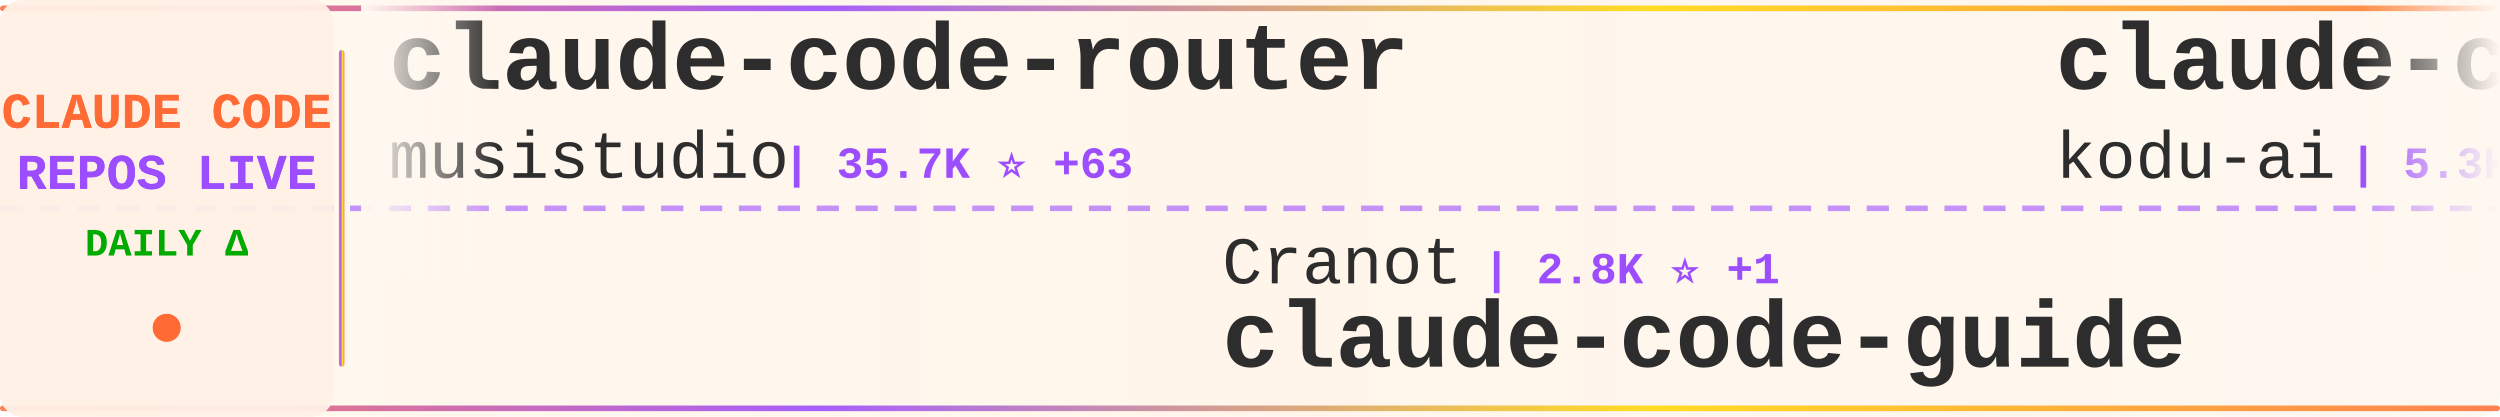
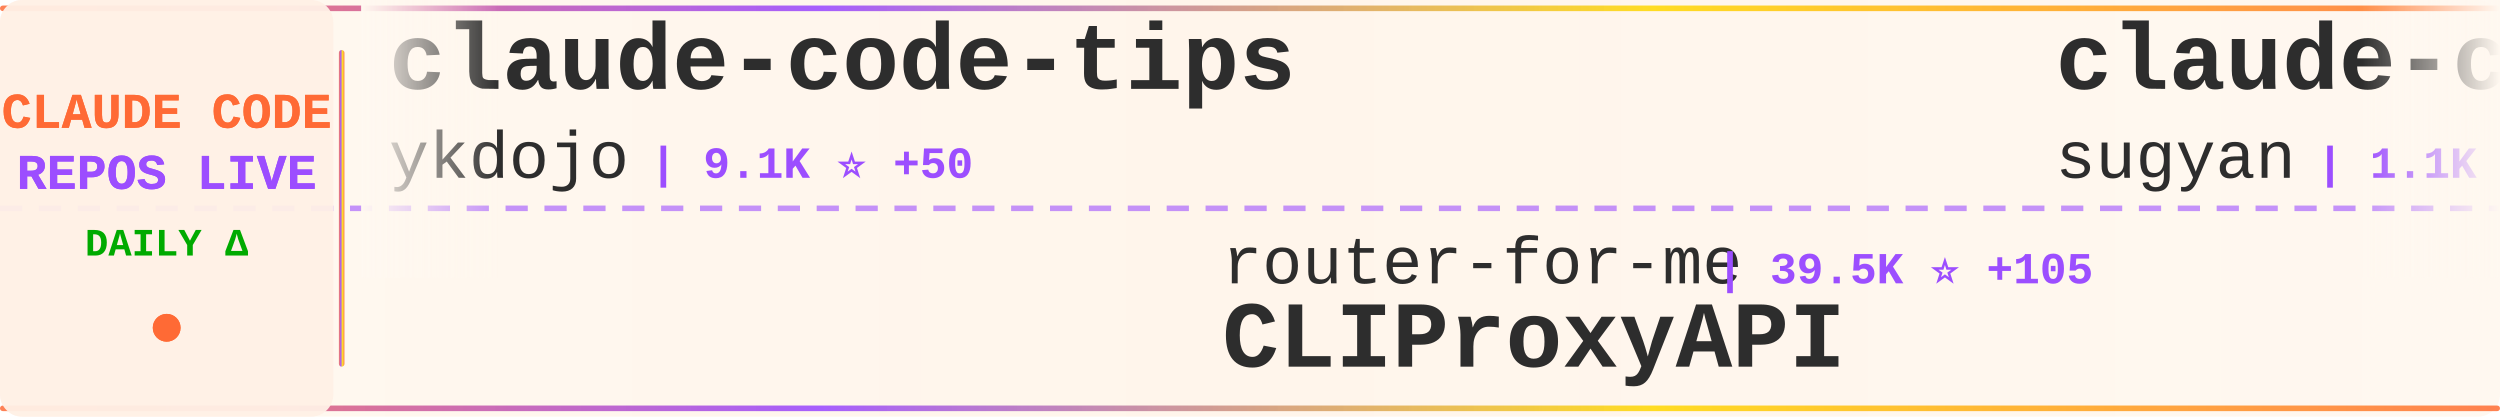
<svg xmlns="http://www.w3.org/2000/svg" width="900" height="150">
  <defs>
    <linearGradient id="tickerBg" x1="0%" y1="0%" x2="100%" y2="0%">
      <stop offset="0%" style="stop-color:#fff8f0;stop-opacity:0.98" />
      <stop offset="50%" style="stop-color:#fff5eb;stop-opacity:1" />
      <stop offset="100%" style="stop-color:#fff8f0;stop-opacity:0.98" />
    </linearGradient>
    <linearGradient id="borderGrad" x1="0%" y1="0%" x2="100%" y2="0%">
      <stop offset="0%" style="stop-color:#FF6B35;stop-opacity:0.85">
        <animate attributeName="stop-opacity" values="0.85;1;0.85" dur="2s" repeatCount="indefinite" />
      </stop>
      <stop offset="33%" style="stop-color:#9C4EFF;stop-opacity:0.9">
        <animate attributeName="stop-opacity" values="0.9;1;0.9" dur="2.2s" repeatCount="indefinite" />
      </stop>
      <stop offset="66%" style="stop-color:#FFD700;stop-opacity:0.85">
        <animate attributeName="stop-opacity" values="0.85;1;0.85" dur="1.8s" repeatCount="indefinite" />
      </stop>
      <stop offset="100%" style="stop-color:#FF6B35;stop-opacity:0.85">
        <animate attributeName="stop-opacity" values="0.85;1;0.85" dur="2s" repeatCount="indefinite" />
      </stop>
    </linearGradient>
    <filter id="textGlow">
      <feGaussianBlur stdDeviation="0.15" result="coloredBlur" />
      <feMerge>
        <feMergeNode in="coloredBlur" />
        <feMergeNode in="SourceGraphic" />
      </feMerge>
    </filter>
    <filter id="metricGlow">
      <feGaussianBlur stdDeviation="0.2" result="coloredBlur" />
      <feMerge>
        <feMergeNode in="coloredBlur" />
        <feMergeNode in="SourceGraphic" />
      </feMerge>
    </filter>
    <linearGradient id="leftFade" x1="0%" y1="0%" x2="100%" y2="0%">
      <stop offset="0%" style="stop-color:#fff8f0;stop-opacity:1" />
      <stop offset="100%" style="stop-color:#fff8f0;stop-opacity:0" />
    </linearGradient>
    <linearGradient id="rightFade" x1="0%" y1="0%" x2="100%" y2="0%">
      <stop offset="0%" style="stop-color:#fff8f0;stop-opacity:0" />
      <stop offset="100%" style="stop-color:#fff8f0;stop-opacity:1" />
    </linearGradient>
  </defs>
  <rect width="900" height="150" fill="url(#tickerBg)" rx="8" />
  <rect x="0" y="2" width="900" height="2" fill="url(#borderGrad)" rx="1" />
  <rect x="0" y="146" width="900" height="2" fill="url(#borderGrad)" rx="1" />
  <line x1="0" y1="75" x2="900" y2="75" stroke="#9C4EFF" stroke-width="2" stroke-dasharray="8 6" opacity="0.6" />
  <rect x="0" y="0" width="120" height="150" fill="#fff0e6" opacity="0.95" rx="8" />
  <text x="60" y="46" font-family="'Courier New', monospace" font-size="18" font-weight="bold" fill="#FF6B35" text-anchor="middle" filter="url(#textGlow)">
    CLAUDE CODE
  </text>
  <text x="60" y="68" font-family="'Courier New', monospace" font-size="18" font-weight="bold" fill="#9C4EFF" text-anchor="middle" filter="url(#textGlow)">
    REPOS LIVE
  </text>
  <text x="60" y="92" font-family="'Courier New', monospace" font-size="14" font-weight="bold" fill="#00aa00" text-anchor="middle">
    DAILY Δ
  </text>
  <circle cx="60" cy="118" r="5" fill="#FF6B35" filter="url(#metricGlow)">
    <animate attributeName="r" values="4;6;4" dur="1.5s" repeatCount="indefinite" />
    <animate attributeName="opacity" values="0.6;1;0.6" dur="1.5s" repeatCount="indefinite" />
  </circle>
  <rect x="122" y="18" width="2" height="114" fill="url(#borderGrad)" rx="1" />
  <clipPath id="tickerClip">
    <rect x="130" y="0" width="770" height="150" />
  </clipPath>
  <g clip-path="url(#tickerClip)">
    <g id="tickerItems">
      <animateTransform attributeName="transform" attributeType="XML" type="translate" from="0 0" to="-3000 0" dur="54s" repeatCount="indefinite" />
      <g transform="translate(0, 0)">
-         <text x="140" y="32" font-family="'Courier New', monospace" font-size="34" font-weight="bold" fill="#2d2d2d">claude-code-router</text>
-         <text x="140" y="64" font-family="'Courier New', monospace" font-size="24" font-weight="normal" fill="#2d2d2d" opacity="1.0">musistudio</text>
-         <text x="282" y="64" font-family="'Courier New', monospace" font-size="16" font-weight="bold" fill="#9C4EFF"> | 35.7K ⭐ +63</text>
+         <text x="140" y="32" font-family="'Courier New', monospace" font-size="34" font-weight="bold" fill="#2d2d2d">claude-code-tips</text>
+         <text x="140" y="64" font-family="'Courier New', monospace" font-size="24" font-weight="normal" fill="#2d2d2d" opacity="1.0">ykdojo</text>
+         <text x="234" y="64" font-family="'Courier New', monospace" font-size="16" font-weight="bold" fill="#9C4EFF"> | 9.1K ⭐ +50</text>
      </g>
      <g transform="translate(300, 0)">
-         <text x="140" y="102" font-family="'Courier New', monospace" font-size="24" font-weight="normal" fill="#2d2d2d" opacity="1.0">Cranot</text>
-         <text x="234" y="102" font-family="'Courier New', monospace" font-size="16" font-weight="bold" fill="#9C4EFF"> | 2.8K ⭐ +1</text>
-         <text x="140" y="132" font-family="'Courier New', monospace" font-size="34" font-weight="bold" fill="#2d2d2d">claude-code-guide</text>
+         <text x="140" y="102" font-family="'Courier New', monospace" font-size="24" font-weight="normal" fill="#2d2d2d" opacity="1.0">router-for-me</text>
+         <text x="318" y="102" font-family="'Courier New', monospace" font-size="16" font-weight="bold" fill="#9C4EFF"> | 39.5K ⭐ +105</text>
+         <text x="140" y="132" font-family="'Courier New', monospace" font-size="34" font-weight="bold" fill="#2d2d2d">CLIProxyAPI</text>
      </g>
      <g transform="translate(600, 0)">
-         <text x="140" y="32" font-family="'Courier New', monospace" font-size="34" font-weight="bold" fill="#2d2d2d">claude-coder</text>
-         <text x="140" y="64" font-family="'Courier New', monospace" font-size="24" font-weight="normal" fill="#2d2d2d" opacity="1.0">kodu-ai</text>
-         <text x="246" y="64" font-family="'Courier New', monospace" font-size="16" font-weight="bold" fill="#9C4EFF"> | 5.3K ⭐</text>
+         <text x="140" y="32" font-family="'Courier New', monospace" font-size="34" font-weight="bold" fill="#2d2d2d">claude-code-webui</text>
+         <text x="140" y="64" font-family="'Courier New', monospace" font-size="24" font-weight="normal" fill="#2d2d2d" opacity="1.0">sugyan</text>
+         <text x="234" y="64" font-family="'Courier New', monospace" font-size="16" font-weight="bold" fill="#9C4EFF"> | 1.1K ⭐</text>
      </g>
      <g transform="translate(900, 0)">
-         <text x="140" y="102" font-family="'Courier New', monospace" font-size="24" font-weight="normal" fill="#2d2d2d" opacity="1.0">digitalsamba</text>
-         <text x="306" y="102" font-family="'Courier New', monospace" font-size="16" font-weight="bold" fill="#9C4EFF"> | 1.7K ⭐ +17</text>
-         <text x="140" y="132" font-family="'Courier New', monospace" font-size="34" font-weight="bold" fill="#2d2d2d">claude-code-video-toolki...</text>
+         <text x="140" y="102" font-family="'Courier New', monospace" font-size="24" font-weight="normal" fill="#2d2d2d" opacity="1.0">krusemediallc</text>
+         <text x="318" y="102" font-family="'Courier New', monospace" font-size="16" font-weight="bold" fill="#9C4EFF"> | 976 ⭐ +6</text>
+         <text x="140" y="132" font-family="'Courier New', monospace" font-size="34" font-weight="bold" fill="#2d2d2d">arcads-claude-code</text>
      </g>
      <g transform="translate(1200, 0)">
-         <text x="140" y="32" font-family="'Courier New', monospace" font-size="34" font-weight="bold" fill="#2d2d2d">sc-claude-code-files</text>
-         <text x="140" y="64" font-family="'Courier New', monospace" font-size="24" font-weight="normal" fill="#2d2d2d" opacity="1.0">https-deeplearning-ai</text>
-         <text x="414" y="64" font-family="'Courier New', monospace" font-size="16" font-weight="bold" fill="#9C4EFF"> | 533 ⭐</text>
+         <text x="140" y="32" font-family="'Courier New', monospace" font-size="34" font-weight="bold" fill="#2d2d2d">claude-code-book</text>
+         <text x="140" y="64" font-family="'Courier New', monospace" font-size="24" font-weight="normal" fill="#2d2d2d" opacity="1.0">lintsinghua</text>
+         <text x="294" y="64" font-family="'Courier New', monospace" font-size="16" font-weight="bold" fill="#9C4EFF"> | 3.9K ⭐ +16</text>
      </g>
      <g transform="translate(1500, 0)">
-         <text x="140" y="102" font-family="'Courier New', monospace" font-size="24" font-weight="normal" fill="#2d2d2d" opacity="1.0">huangjia2019</text>
-         <text x="306" y="102" font-family="'Courier New', monospace" font-size="16" font-weight="bold" fill="#9C4EFF"> | 950 ⭐ +7</text>
-         <text x="140" y="132" font-family="'Courier New', monospace" font-size="34" font-weight="bold" fill="#2d2d2d">claude-code-engineering</text>
+         <text x="140" y="102" font-family="'Courier New', monospace" font-size="24" font-weight="normal" fill="#2d2d2d" opacity="1.0">affaan-m</text>
+         <text x="258" y="102" font-family="'Courier New', monospace" font-size="16" font-weight="bold" fill="#9C4EFF"> | 227.0K ⭐ +413</text>
+         <text x="140" y="132" font-family="'Courier New', monospace" font-size="34" font-weight="bold" fill="#2d2d2d">ECC</text>
      </g>
      <g transform="translate(1800, 0)">
-         <text x="140" y="32" font-family="'Courier New', monospace" font-size="34" font-weight="bold" fill="#2d2d2d">claude_codex_bridge</text>
-         <text x="140" y="64" font-family="'Courier New', monospace" font-size="24" font-weight="normal" fill="#2d2d2d" opacity="1.0">SeemSeam</text>
-         <text x="258" y="64" font-family="'Courier New', monospace" font-size="16" font-weight="bold" fill="#9C4EFF"> | 3.2K ⭐ +7</text>
+         <text x="140" y="32" font-family="'Courier New', monospace" font-size="34" font-weight="bold" fill="#2d2d2d">claude-code-source-code</text>
+         <text x="140" y="64" font-family="'Courier New', monospace" font-size="24" font-weight="normal" fill="#2d2d2d" opacity="1.0">777genius</text>
+         <text x="270" y="64" font-family="'Courier New', monospace" font-size="16" font-weight="bold" fill="#9C4EFF"> | 919 ⭐ +1</text>
      </g>
      <g transform="translate(2100, 0)">
-         <text x="140" y="102" font-family="'Courier New', monospace" font-size="24" font-weight="normal" fill="#2d2d2d" opacity="1.0">centminmod</text>
-         <text x="282" y="102" font-family="'Courier New', monospace" font-size="16" font-weight="bold" fill="#9C4EFF"> | 2.5K ⭐ +2</text>
-         <text x="140" y="132" font-family="'Courier New', monospace" font-size="34" font-weight="bold" fill="#2d2d2d">my-claude-code-setup</text>
+         <text x="140" y="102" font-family="'Courier New', monospace" font-size="24" font-weight="normal" fill="#2d2d2d" opacity="1.0">Piebald-AI</text>
+         <text x="282" y="102" font-family="'Courier New', monospace" font-size="16" font-weight="bold" fill="#9C4EFF"> | 11.7K ⭐ +31</text>
+         <text x="140" y="132" font-family="'Courier New', monospace" font-size="34" font-weight="bold" fill="#2d2d2d">claude-code-system-promp...</text>
      </g>
      <g transform="translate(2400, 0)">
-         <text x="140" y="32" font-family="'Courier New', monospace" font-size="34" font-weight="bold" fill="#2d2d2d">claude-code-cli</text>
-         <text x="140" y="64" font-family="'Courier New', monospace" font-size="24" font-weight="normal" fill="#2d2d2d" opacity="1.0">huangserva</text>
-         <text x="282" y="64" font-family="'Courier New', monospace" font-size="16" font-weight="bold" fill="#9C4EFF"> | 618 ⭐</text>
+         <text x="140" y="32" font-family="'Courier New', monospace" font-size="34" font-weight="bold" fill="#2d2d2d">Claude-Code</text>
+         <text x="140" y="64" font-family="'Courier New', monospace" font-size="24" font-weight="normal" fill="#2d2d2d" opacity="1.0">pengchengneo</text>
+         <text x="306" y="64" font-family="'Courier New', monospace" font-size="16" font-weight="bold" fill="#9C4EFF"> | 1.6K ⭐ +3</text>
      </g>
      <g transform="translate(2700, 0)">
-         <text x="140" y="102" font-family="'Courier New', monospace" font-size="24" font-weight="normal" fill="#2d2d2d" opacity="1.0">fuergaosi233</text>
-         <text x="306" y="102" font-family="'Courier New', monospace" font-size="16" font-weight="bold" fill="#9C4EFF"> | 2.7K ⭐ +4</text>
-         <text x="140" y="132" font-family="'Courier New', monospace" font-size="34" font-weight="bold" fill="#2d2d2d">claude-code-proxy</text>
+         <text x="140" y="102" font-family="'Courier New', monospace" font-size="24" font-weight="normal" fill="#2d2d2d" opacity="1.0">FlorianBruniaux</text>
+         <text x="342" y="102" font-family="'Courier New', monospace" font-size="16" font-weight="bold" fill="#9C4EFF"> | 5.4K ⭐ +18</text>
+         <text x="140" y="132" font-family="'Courier New', monospace" font-size="34" font-weight="bold" fill="#2d2d2d">claude-code-ultimate-gui...</text>
      </g>
      <g transform="translate(3000, 0)">
-         <text x="140" y="32" font-family="'Courier New', monospace" font-size="34" font-weight="bold" fill="#2d2d2d">claude-code-router</text>
-         <text x="140" y="64" font-family="'Courier New', monospace" font-size="24" font-weight="normal" fill="#2d2d2d" opacity="1.0">musistudio</text>
-         <text x="282" y="64" font-family="'Courier New', monospace" font-size="16" font-weight="bold" fill="#9C4EFF"> | 35.7K ⭐ +63</text>
+         <text x="140" y="32" font-family="'Courier New', monospace" font-size="34" font-weight="bold" fill="#2d2d2d">claude-code-tips</text>
+         <text x="140" y="64" font-family="'Courier New', monospace" font-size="24" font-weight="normal" fill="#2d2d2d" opacity="1.0">ykdojo</text>
+         <text x="234" y="64" font-family="'Courier New', monospace" font-size="16" font-weight="bold" fill="#9C4EFF"> | 9.1K ⭐ +50</text>
      </g>
      <g transform="translate(3300, 0)">
-         <text x="140" y="102" font-family="'Courier New', monospace" font-size="24" font-weight="normal" fill="#2d2d2d" opacity="1.0">Cranot</text>
-         <text x="234" y="102" font-family="'Courier New', monospace" font-size="16" font-weight="bold" fill="#9C4EFF"> | 2.8K ⭐ +1</text>
-         <text x="140" y="132" font-family="'Courier New', monospace" font-size="34" font-weight="bold" fill="#2d2d2d">claude-code-guide</text>
+         <text x="140" y="102" font-family="'Courier New', monospace" font-size="24" font-weight="normal" fill="#2d2d2d" opacity="1.0">router-for-me</text>
+         <text x="318" y="102" font-family="'Courier New', monospace" font-size="16" font-weight="bold" fill="#9C4EFF"> | 39.5K ⭐ +105</text>
+         <text x="140" y="132" font-family="'Courier New', monospace" font-size="34" font-weight="bold" fill="#2d2d2d">CLIProxyAPI</text>
      </g>
      <g transform="translate(3600, 0)">
-         <text x="140" y="32" font-family="'Courier New', monospace" font-size="34" font-weight="bold" fill="#2d2d2d">claude-coder</text>
-         <text x="140" y="64" font-family="'Courier New', monospace" font-size="24" font-weight="normal" fill="#2d2d2d" opacity="1.0">kodu-ai</text>
-         <text x="246" y="64" font-family="'Courier New', monospace" font-size="16" font-weight="bold" fill="#9C4EFF"> | 5.3K ⭐</text>
+         <text x="140" y="32" font-family="'Courier New', monospace" font-size="34" font-weight="bold" fill="#2d2d2d">claude-code-webui</text>
+         <text x="140" y="64" font-family="'Courier New', monospace" font-size="24" font-weight="normal" fill="#2d2d2d" opacity="1.0">sugyan</text>
+         <text x="234" y="64" font-family="'Courier New', monospace" font-size="16" font-weight="bold" fill="#9C4EFF"> | 1.1K ⭐</text>
      </g>
      <g transform="translate(3900, 0)">
-         <text x="140" y="102" font-family="'Courier New', monospace" font-size="24" font-weight="normal" fill="#2d2d2d" opacity="1.0">digitalsamba</text>
-         <text x="306" y="102" font-family="'Courier New', monospace" font-size="16" font-weight="bold" fill="#9C4EFF"> | 1.7K ⭐ +17</text>
-         <text x="140" y="132" font-family="'Courier New', monospace" font-size="34" font-weight="bold" fill="#2d2d2d">claude-code-video-toolki...</text>
+         <text x="140" y="102" font-family="'Courier New', monospace" font-size="24" font-weight="normal" fill="#2d2d2d" opacity="1.0">krusemediallc</text>
+         <text x="318" y="102" font-family="'Courier New', monospace" font-size="16" font-weight="bold" fill="#9C4EFF"> | 976 ⭐ +6</text>
+         <text x="140" y="132" font-family="'Courier New', monospace" font-size="34" font-weight="bold" fill="#2d2d2d">arcads-claude-code</text>
      </g>
    </g>
  </g>
  <rect x="130" y="0" width="50" height="100" fill="url(#leftFade)" />
  <rect x="850" y="0" width="50" height="100" fill="url(#rightFade)" />
</svg>
